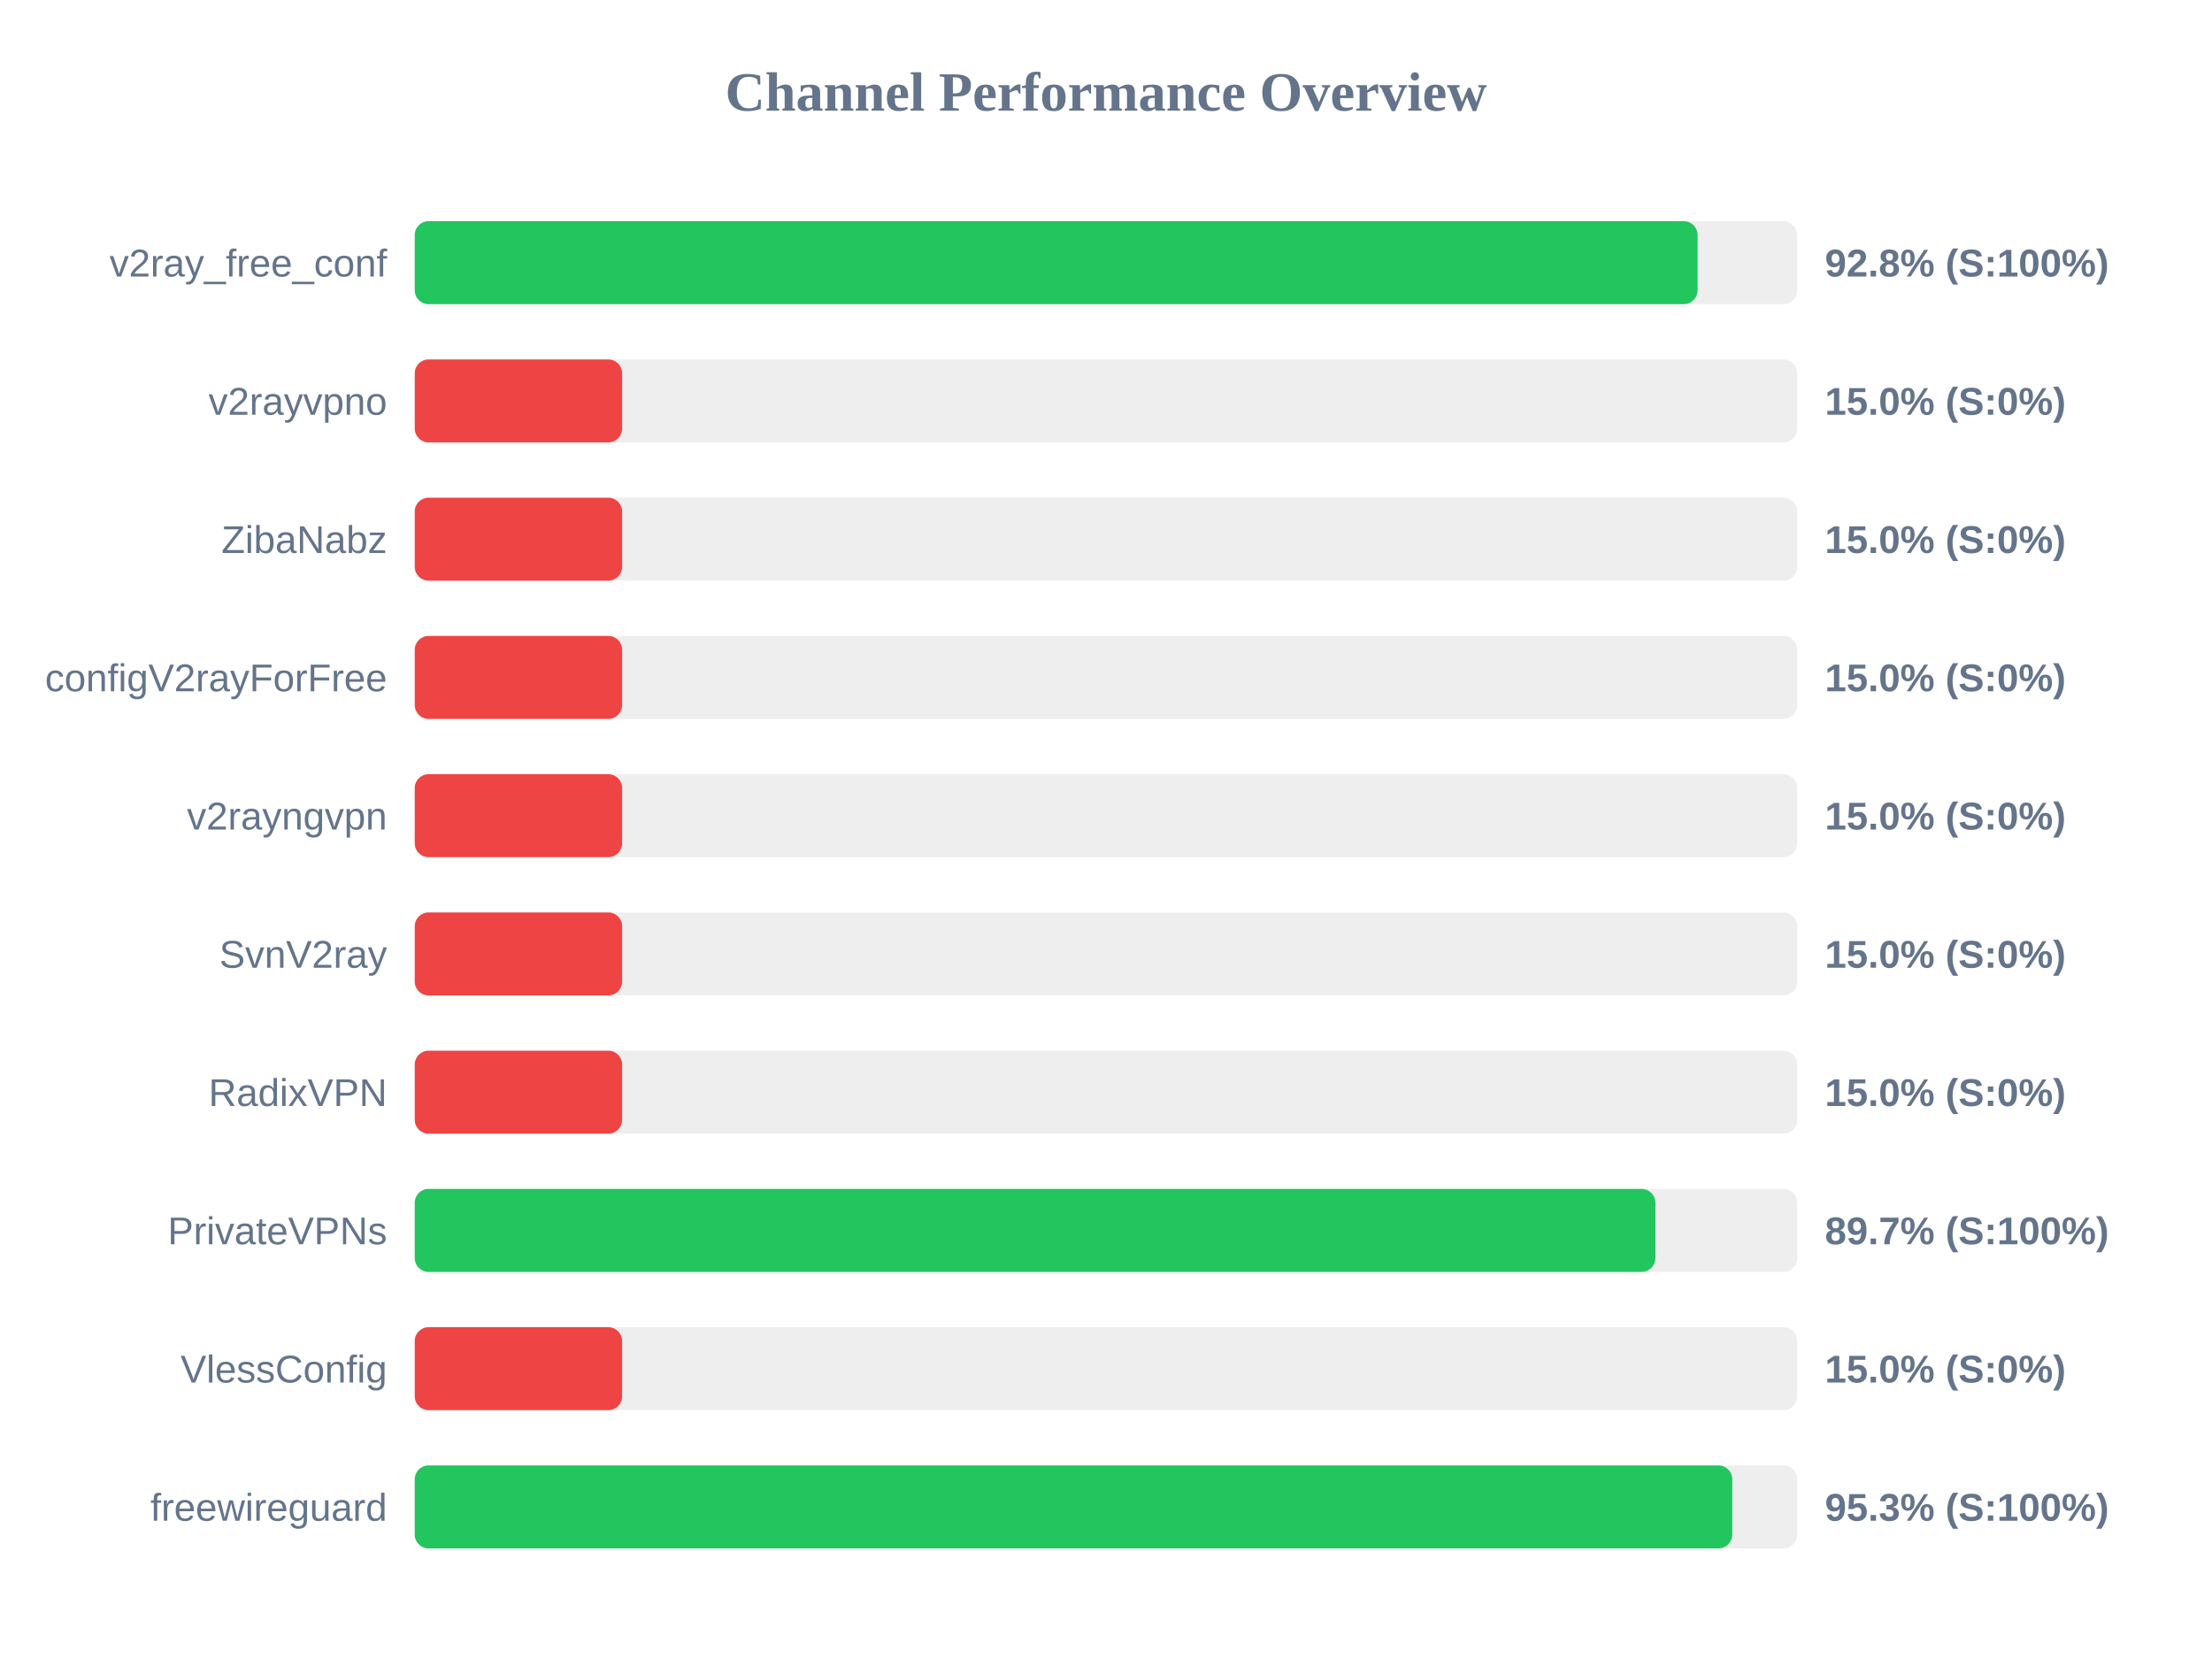
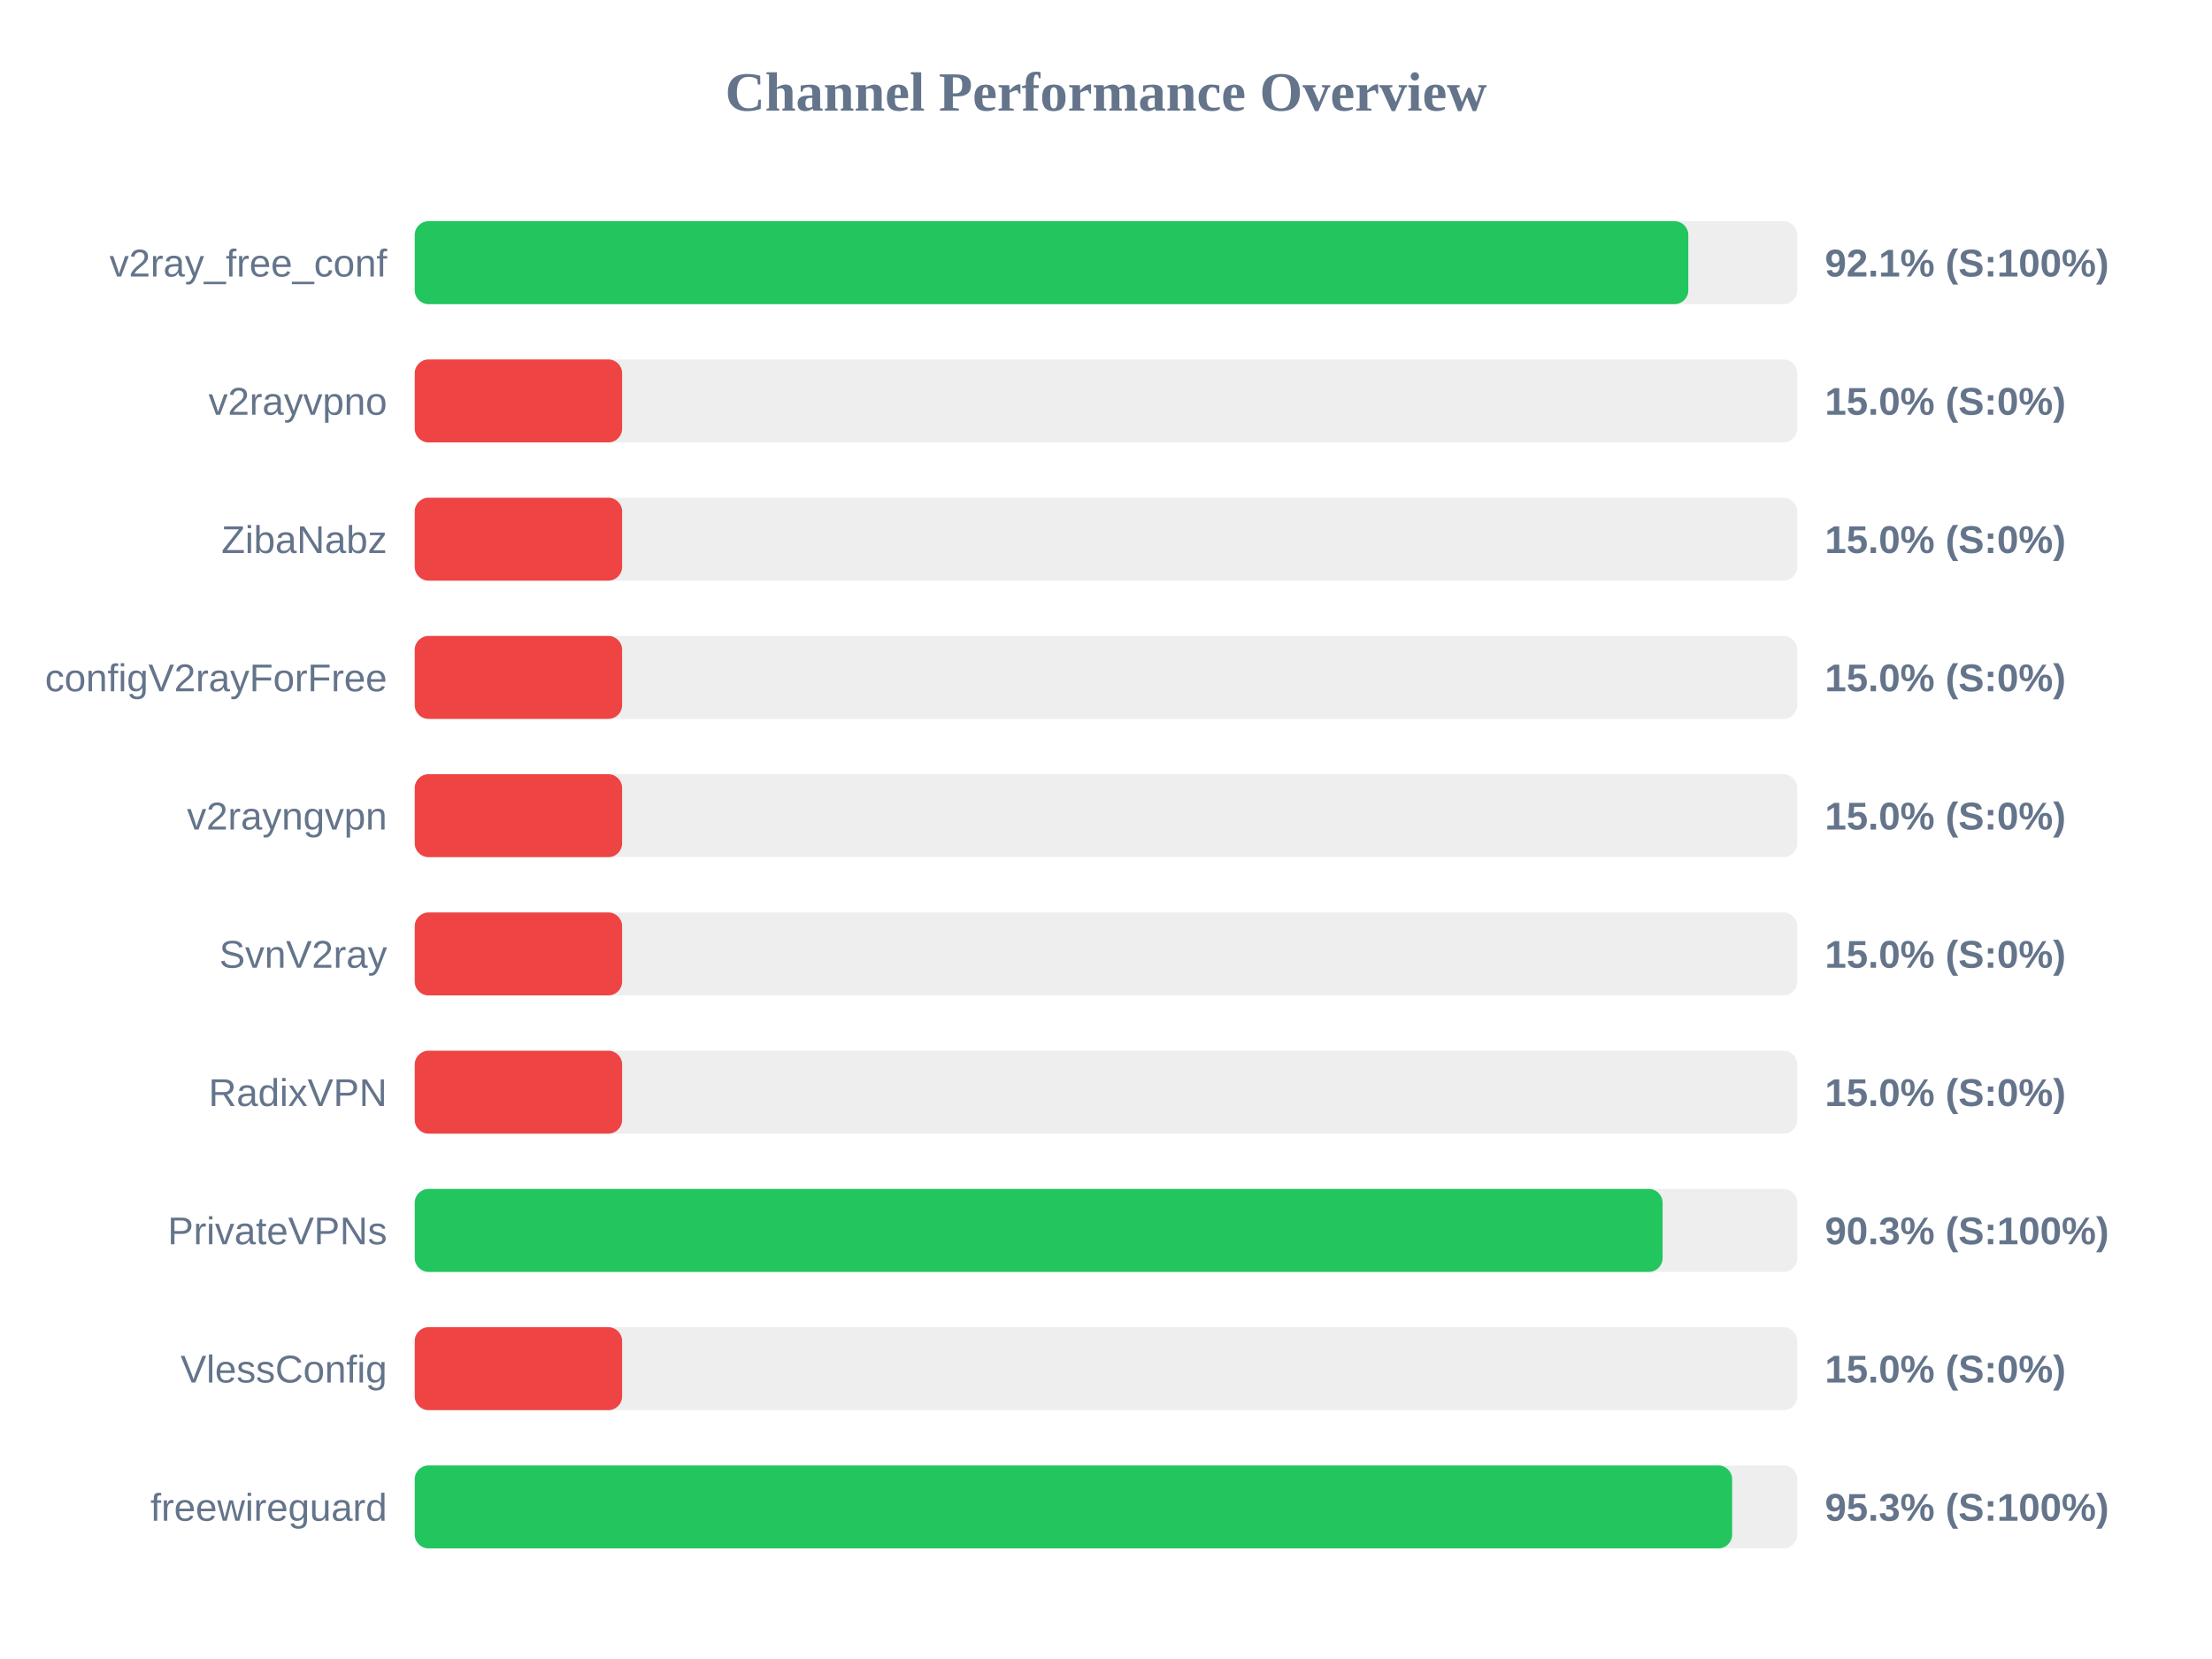
<svg xmlns="http://www.w3.org/2000/svg" width="800" height="600" version="1.1">
  <style>
        .row { font: 14px Arial; fill: #64748b; }
        .score { font: bold 14px Arial; fill: #64748b; }
    </style>
  <text x="400" y="40" text-anchor="middle" font-size="20px" font-weight="bold" fill="#64748b">Channel Performance Overview</text>
  <rect x="150" y="80" width="500" height="30" fill="#eee" rx="5" />
-   <rect x="150" y="80" width="463.95" height="30" fill="#22c55e" rx="5" />
+   <rect x="150" y="80" width="460.6" height="30" fill="#22c55e" rx="5" />
  <text x="140" y="100" text-anchor="end" class="row">v2ray_free_conf</text>
-   <text x="660" y="100" text-anchor="start" class="score">92.8% (S:100%)</text>
+   <text x="660" y="100" text-anchor="start" class="score">92.1% (S:100%)</text>
  <rect x="150" y="130" width="500" height="30" fill="#eee" rx="5" />
  <rect x="150" y="130" width="75.0" height="30" fill="#ef4444" rx="5" />
  <text x="140" y="150" text-anchor="end" class="row">v2rayvpno</text>
  <text x="660" y="150" text-anchor="start" class="score">15.0% (S:0%)</text>
  <rect x="150" y="180" width="500" height="30" fill="#eee" rx="5" />
  <rect x="150" y="180" width="75.0" height="30" fill="#ef4444" rx="5" />
  <text x="140" y="200" text-anchor="end" class="row">ZibaNabz</text>
  <text x="660" y="200" text-anchor="start" class="score">15.0% (S:0%)</text>
  <rect x="150" y="230" width="500" height="30" fill="#eee" rx="5" />
  <rect x="150" y="230" width="75.0" height="30" fill="#ef4444" rx="5" />
  <text x="140" y="250" text-anchor="end" class="row">configV2rayForFree</text>
  <text x="660" y="250" text-anchor="start" class="score">15.0% (S:0%)</text>
  <rect x="150" y="280" width="500" height="30" fill="#eee" rx="5" />
  <rect x="150" y="280" width="75.0" height="30" fill="#ef4444" rx="5" />
  <text x="140" y="300" text-anchor="end" class="row">v2rayngvpn</text>
  <text x="660" y="300" text-anchor="start" class="score">15.0% (S:0%)</text>
  <rect x="150" y="330" width="500" height="30" fill="#eee" rx="5" />
  <rect x="150" y="330" width="75.0" height="30" fill="#ef4444" rx="5" />
  <text x="140" y="350" text-anchor="end" class="row">SvnV2ray</text>
  <text x="660" y="350" text-anchor="start" class="score">15.0% (S:0%)</text>
  <rect x="150" y="380" width="500" height="30" fill="#eee" rx="5" />
  <rect x="150" y="380" width="75.0" height="30" fill="#ef4444" rx="5" />
  <text x="140" y="400" text-anchor="end" class="row">RadixVPN</text>
  <text x="660" y="400" text-anchor="start" class="score">15.0% (S:0%)</text>
  <rect x="150" y="430" width="500" height="30" fill="#eee" rx="5" />
-   <rect x="150" y="430" width="448.7" height="30" fill="#22c55e" rx="5" />
+   <rect x="150" y="430" width="451.3" height="30" fill="#22c55e" rx="5" />
  <text x="140" y="450" text-anchor="end" class="row">PrivateVPNs</text>
-   <text x="660" y="450" text-anchor="start" class="score">89.7% (S:100%)</text>
+   <text x="660" y="450" text-anchor="start" class="score">90.3% (S:100%)</text>
  <rect x="150" y="480" width="500" height="30" fill="#eee" rx="5" />
  <rect x="150" y="480" width="75.0" height="30" fill="#ef4444" rx="5" />
  <text x="140" y="500" text-anchor="end" class="row">VlessConfig</text>
  <text x="660" y="500" text-anchor="start" class="score">15.0% (S:0%)</text>
  <rect x="150" y="530" width="500" height="30" fill="#eee" rx="5" />
-   <rect x="150" y="530" width="476.5" height="30" fill="#22c55e" rx="5" />
+   <rect x="150" y="530" width="476.45" height="30" fill="#22c55e" rx="5" />
  <text x="140" y="550" text-anchor="end" class="row">freewireguard</text>
  <text x="660" y="550" text-anchor="start" class="score">95.3% (S:100%)</text>
</svg>
